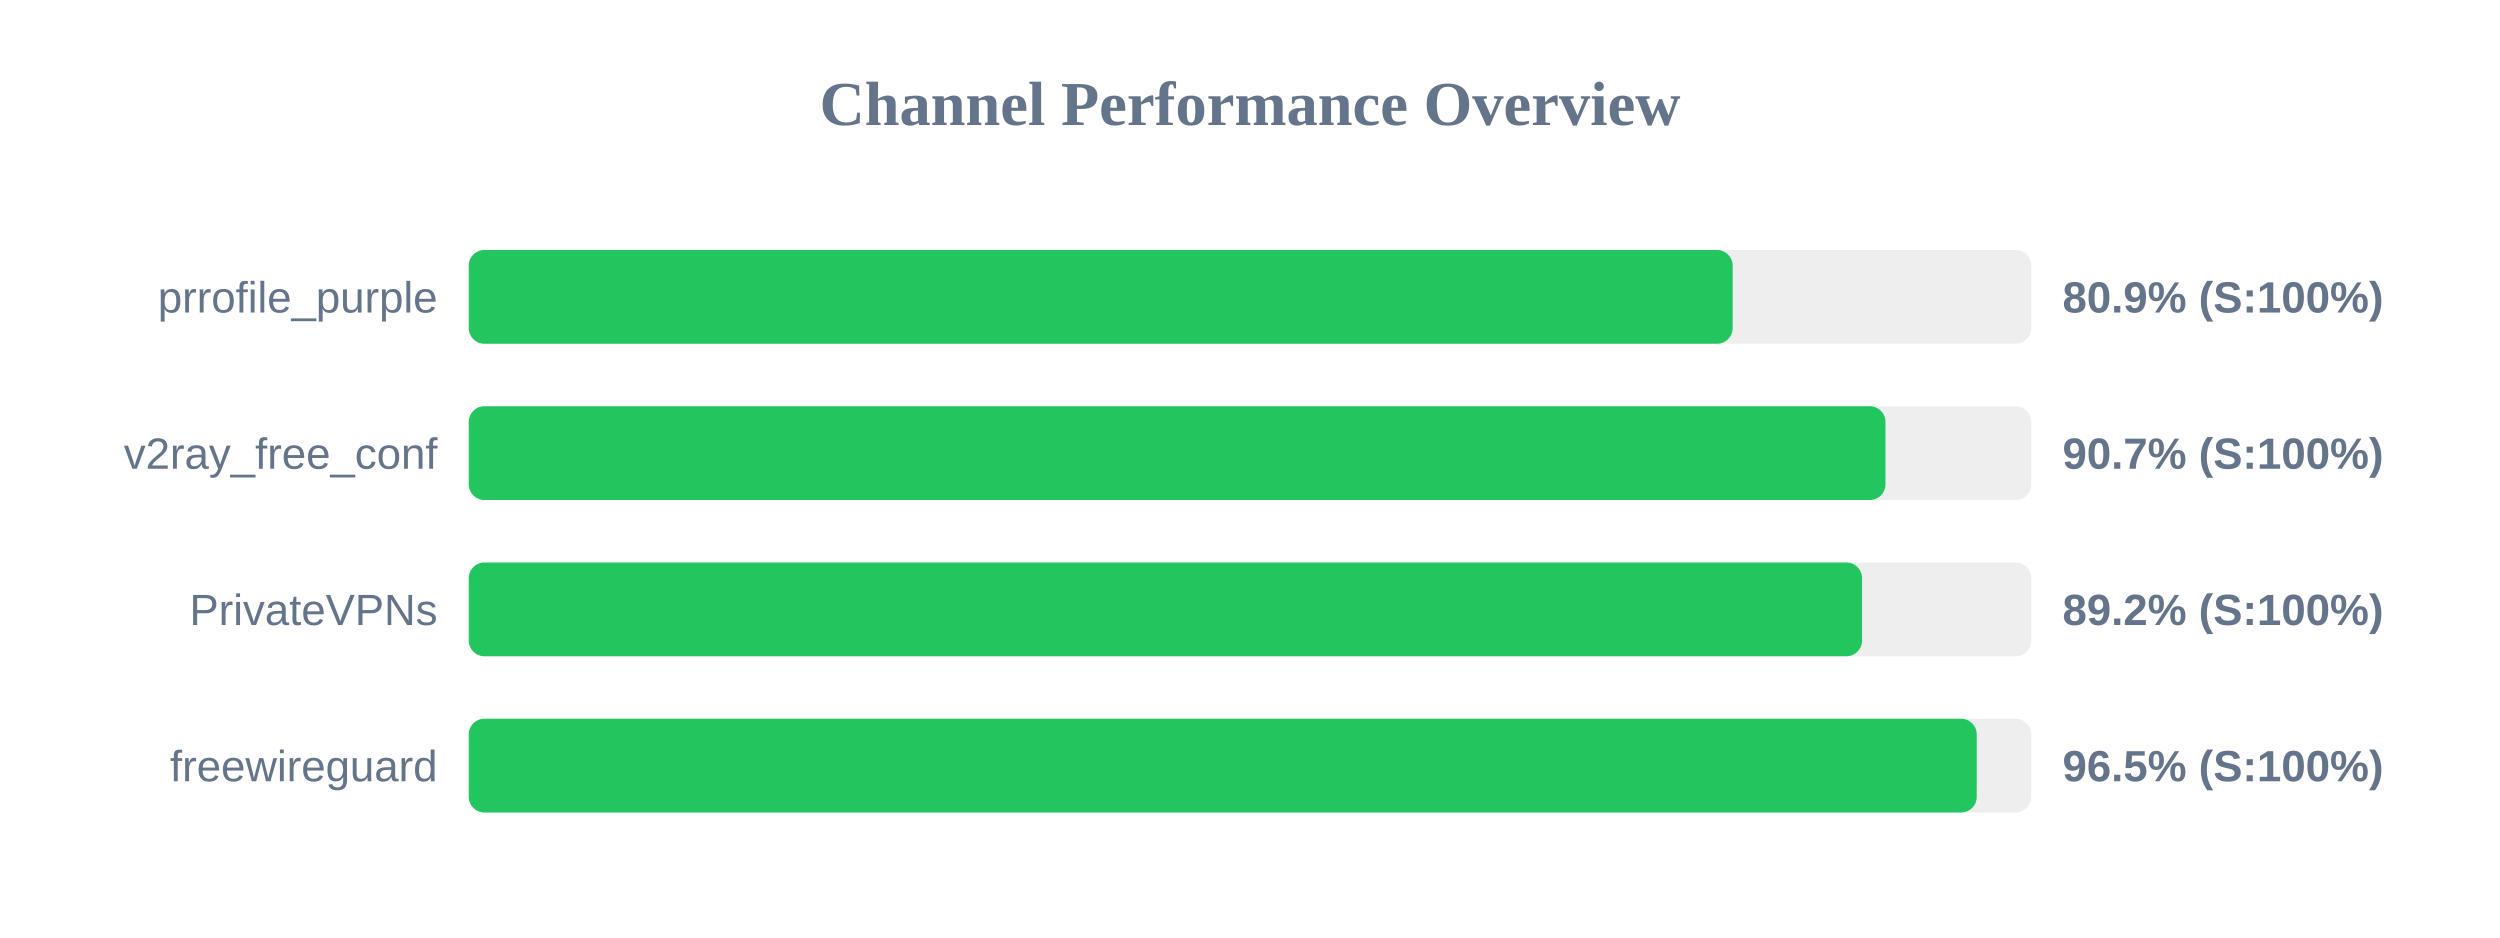
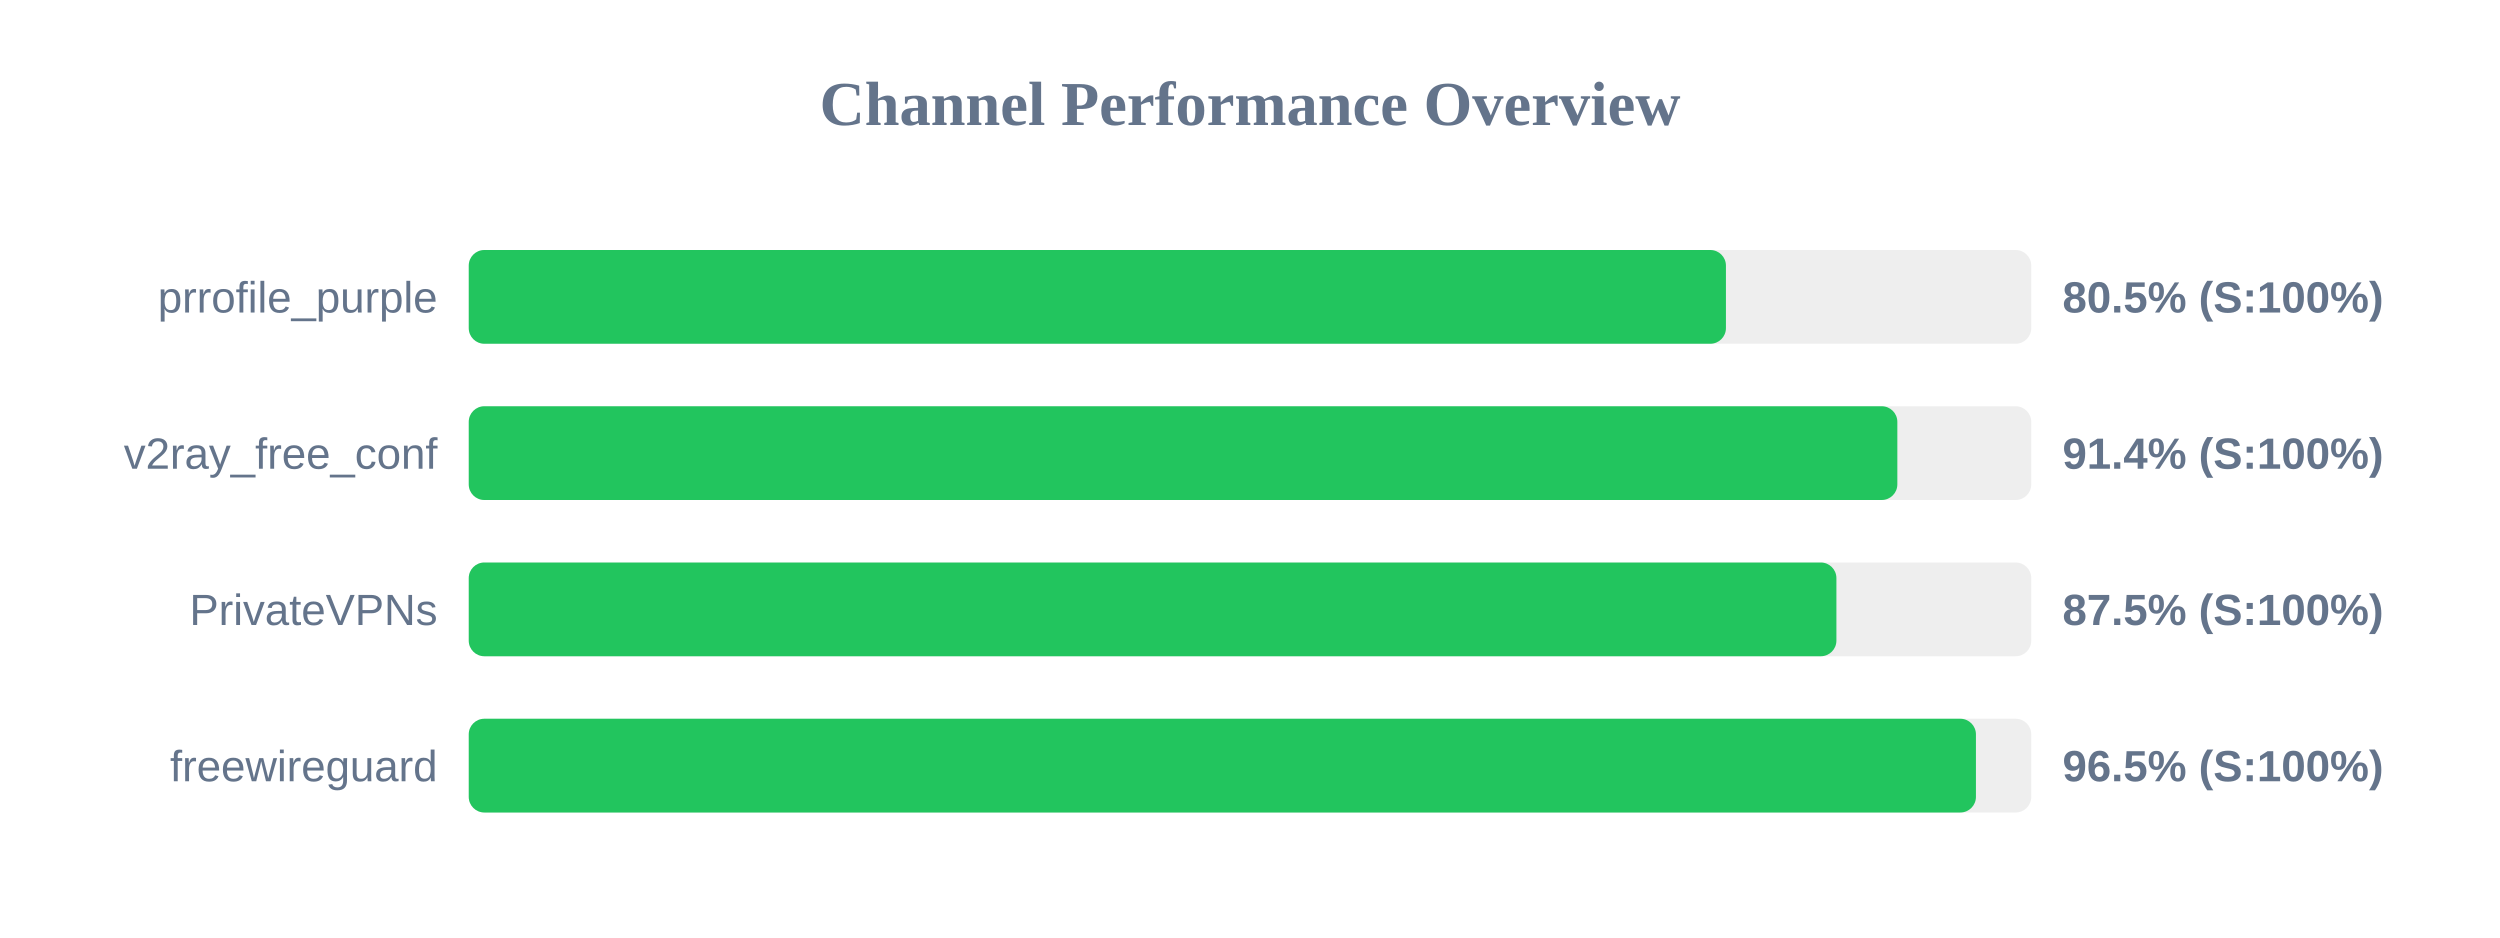
<svg xmlns="http://www.w3.org/2000/svg" width="800" height="300" version="1.1">
  <style>
        .row { font: 14px Arial; fill: #64748b; }
        .score { font: bold 14px Arial; fill: #64748b; }
    </style>
  <text x="400" y="40" text-anchor="middle" font-size="20px" font-weight="bold" fill="#64748b">Channel Performance Overview</text>
  <rect x="150" y="80" width="500" height="30" fill="#eee" rx="5" />
-   <rect x="150" y="80" width="404.45" height="30" fill="#22c55e" rx="5" />
+   <rect x="150" y="80" width="402.3" height="30" fill="#22c55e" rx="5" />
  <text x="140" y="100" text-anchor="end" class="row">prrofile_purple</text>
-   <text x="660" y="100" text-anchor="start" class="score">80.9% (S:100%)</text>
+   <text x="660" y="100" text-anchor="start" class="score">80.5% (S:100%)</text>
  <rect x="150" y="130" width="500" height="30" fill="#eee" rx="5" />
-   <rect x="150" y="130" width="453.35" height="30" fill="#22c55e" rx="5" />
+   <rect x="150" y="130" width="457.15" height="30" fill="#22c55e" rx="5" />
  <text x="140" y="150" text-anchor="end" class="row">v2ray_free_conf</text>
-   <text x="660" y="150" text-anchor="start" class="score">90.7% (S:100%)</text>
+   <text x="660" y="150" text-anchor="start" class="score">91.4% (S:100%)</text>
  <rect x="150" y="180" width="500" height="30" fill="#eee" rx="5" />
-   <rect x="150" y="180" width="445.85" height="30" fill="#22c55e" rx="5" />
+   <rect x="150" y="180" width="437.65" height="30" fill="#22c55e" rx="5" />
  <text x="140" y="200" text-anchor="end" class="row">PrivateVPNs</text>
-   <text x="660" y="200" text-anchor="start" class="score">89.2% (S:100%)</text>
+   <text x="660" y="200" text-anchor="start" class="score">87.5% (S:100%)</text>
  <rect x="150" y="230" width="500" height="30" fill="#eee" rx="5" />
-   <rect x="150" y="230" width="482.55" height="30" fill="#22c55e" rx="5" />
+   <rect x="150" y="230" width="482.3" height="30" fill="#22c55e" rx="5" />
  <text x="140" y="250" text-anchor="end" class="row">freewireguard</text>
  <text x="660" y="250" text-anchor="start" class="score">96.5% (S:100%)</text>
</svg>
